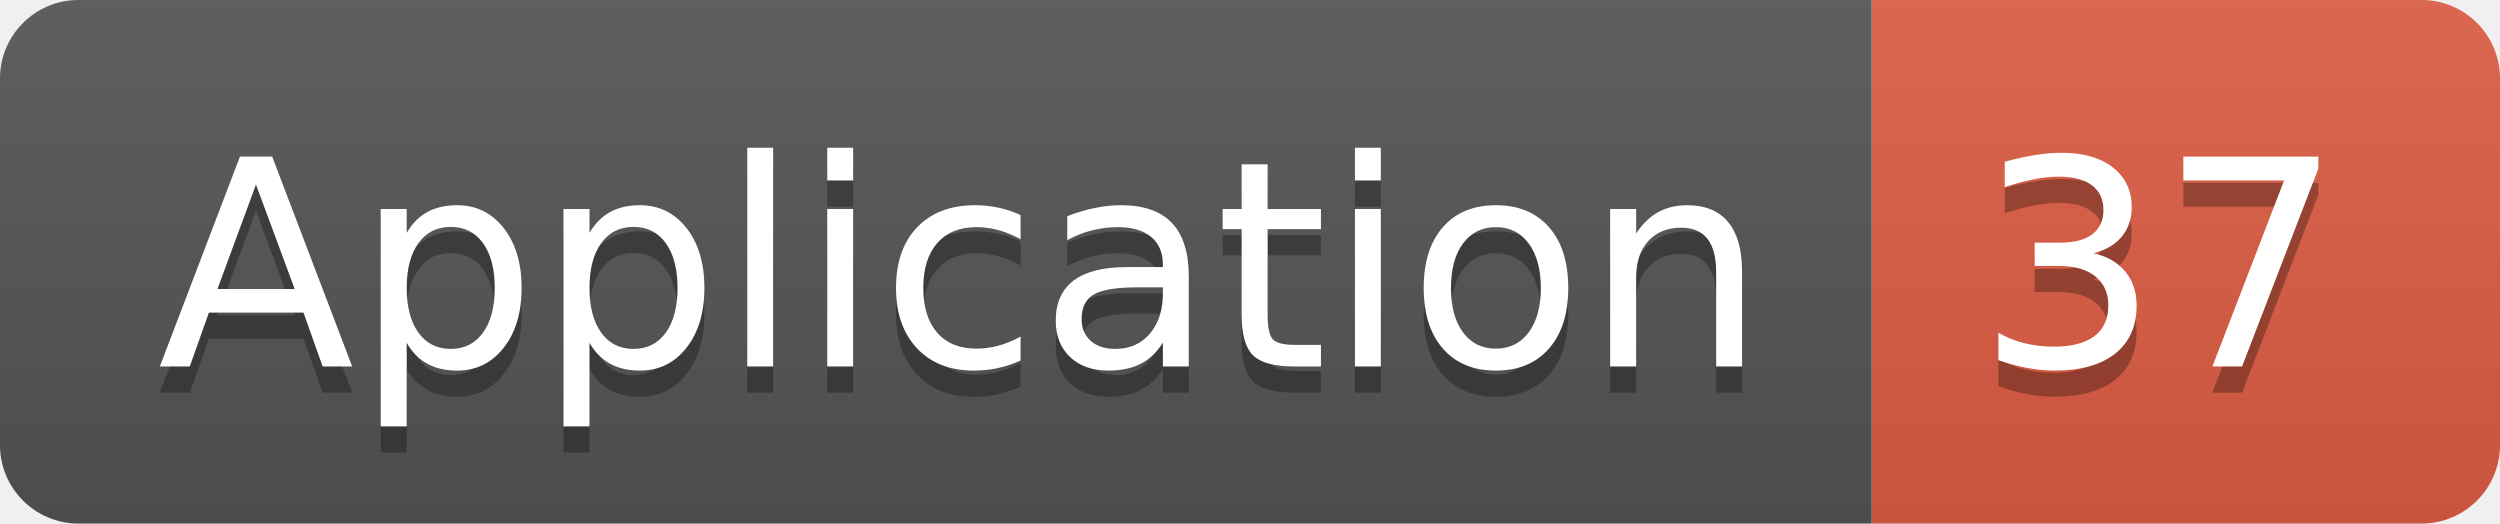
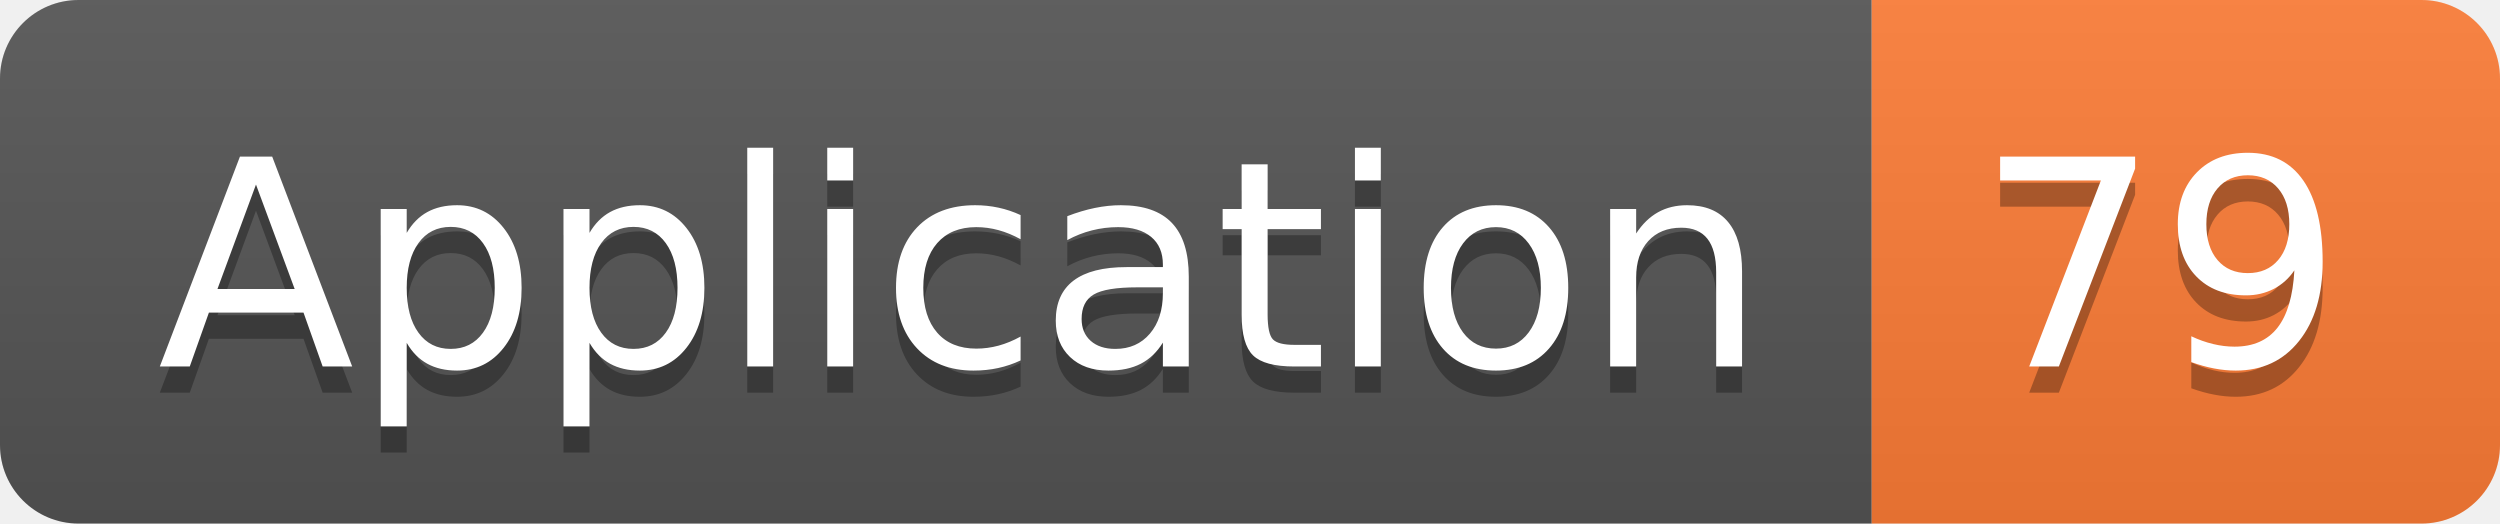
<svg xmlns="http://www.w3.org/2000/svg" width="95.5" height="20">
  <linearGradient id="smooth" x2="0" y2="100%">
    <stop offset="0" stop-color="#bbb" stop-opacity=".1" />
    <stop offset="1" stop-opacity=".1" />
  </linearGradient>
  <clipPath id="round">
    <rect width="95.5" height="20" rx="3" fill="#fff" />
  </clipPath>
  <g clip-path="url(#round)">
    <rect width="71.5" height="20" fill="#555" />
-     <rect x="71.5" width="24.0" height="20" fill="#e05d44" />
+     <rect x="71.5" width="24.0" height="20" fill="#fe7d37" />
    <rect width="95.5" height="20" fill="url(#smooth)" />
  </g>
  <g fill="#fff" text-anchor="middle" font-family="DejaVu Sans,Verdana,Geneva,sans-serif" font-size="110">
    <text x="367.5" y="150" fill="#010101" fill-opacity=".3" transform="scale(0.1)" textLength="615.0" lengthAdjust="spacing">Application</text>
    <text x="367.5" y="140" transform="scale(0.1)" textLength="615.0" lengthAdjust="spacing">Application</text>
-     <text x="825.0" y="150" fill="#010101" fill-opacity=".3" transform="scale(0.1)" textLength="140.0" lengthAdjust="spacing">37</text>
-     <text x="825.0" y="140" transform="scale(0.1)" textLength="140.0" lengthAdjust="spacing">37</text>
+     <text x="825.0" y="150" fill="#010101" fill-opacity=".3" transform="scale(0.1)" textLength="140.0" lengthAdjust="spacing">79</text>
+     <text x="825.0" y="140" transform="scale(0.1)" textLength="140.0" lengthAdjust="spacing">79</text>
  </g>
</svg>
